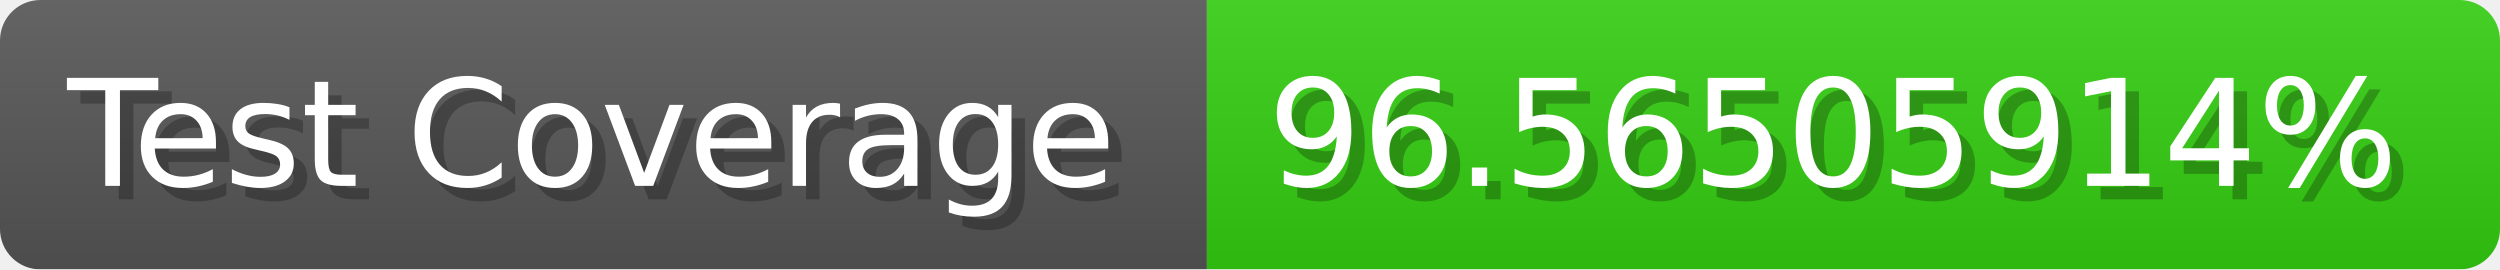
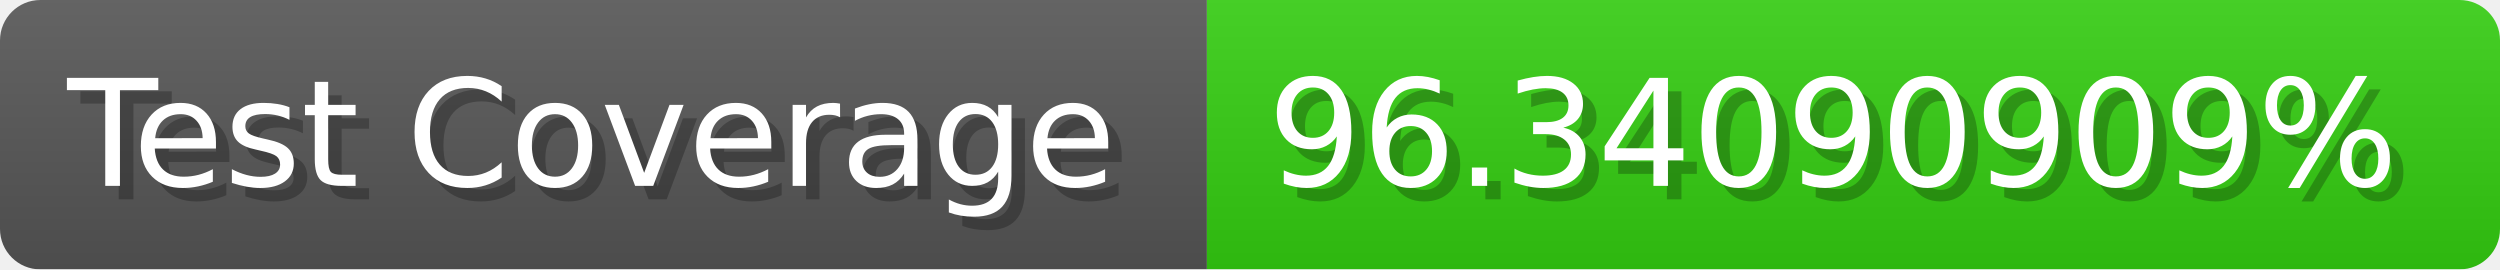
- <svg xmlns="http://www.w3.org/2000/svg" width="185.6" height="20" viewBox="0 0 1856 200" role="img" aria-label="Test Coverage: 96.56505914%">
+ <svg xmlns="http://www.w3.org/2000/svg" width="185.6" height="20" viewBox="0 0 1856 200" role="img" aria-label="Test Coverage: 96.34090909%">
  <linearGradient id="a" x2="0" y2="100%">
    <stop offset="0" stop-opacity=".1" stop-color="#EEE" />
    <stop offset="1" stop-opacity=".1" />
  </linearGradient>
  <mask id="m">
    <rect width="1856" height="200" rx="30" fill="#FFF" />
  </mask>
  <g mask="url(#m)">
    <rect width="896" height="200" fill="#555" />
    <rect width="960" height="200" fill="#3C1" x="896" />
    <rect width="1856" height="200" fill="url(#a)" />
  </g>
  <g aria-hidden="true" fill="#fff" text-anchor="start" font-family="Verdana,DejaVu Sans,sans-serif" font-size="110">
    <text x="60" y="148" textLength="796" fill="#000" opacity="0.25">Test Coverage</text>
    <text x="50" y="138" textLength="796">Test Coverage</text>
-     <text x="951" y="148" textLength="860" fill="#000" opacity="0.25">96.56505914%</text>
-     <text x="941" y="138" textLength="860">96.56505914%</text>
+     <text x="951" y="148" textLength="860" fill="#000" opacity="0.25">96.34090909%</text>
+     <text x="941" y="138" textLength="860">96.34090909%</text>
  </g>
</svg>
